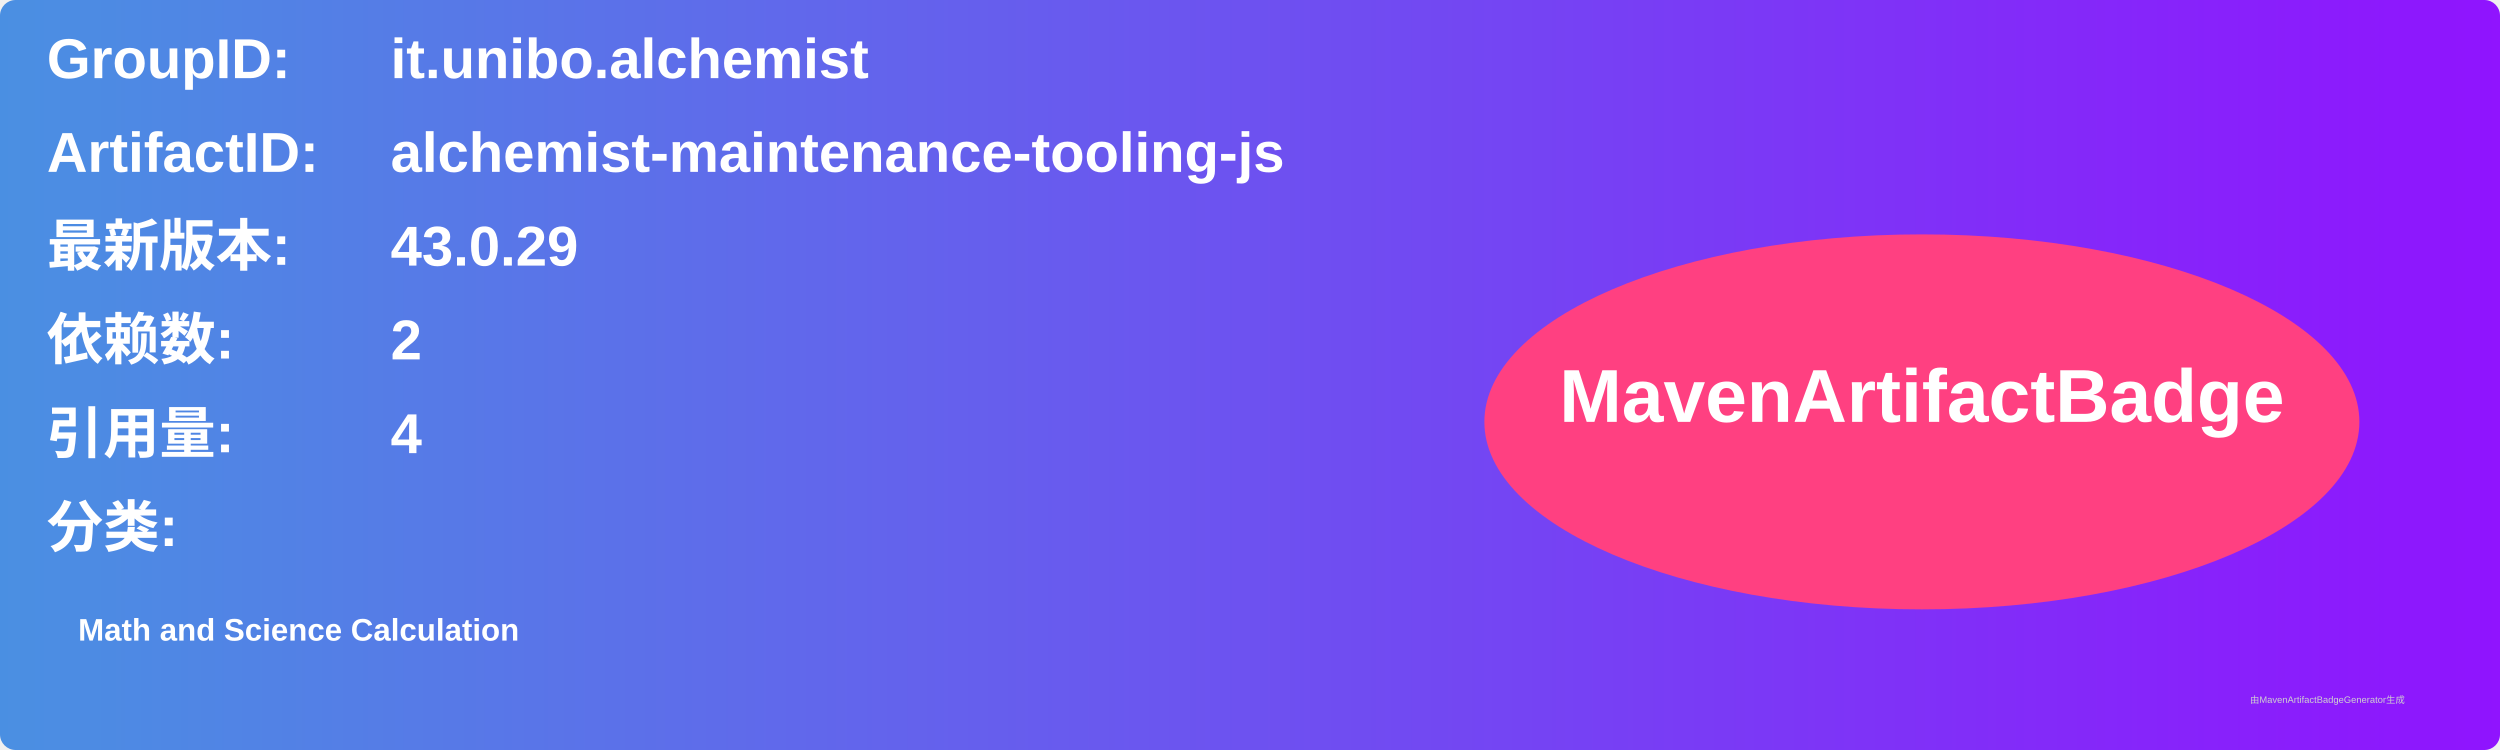
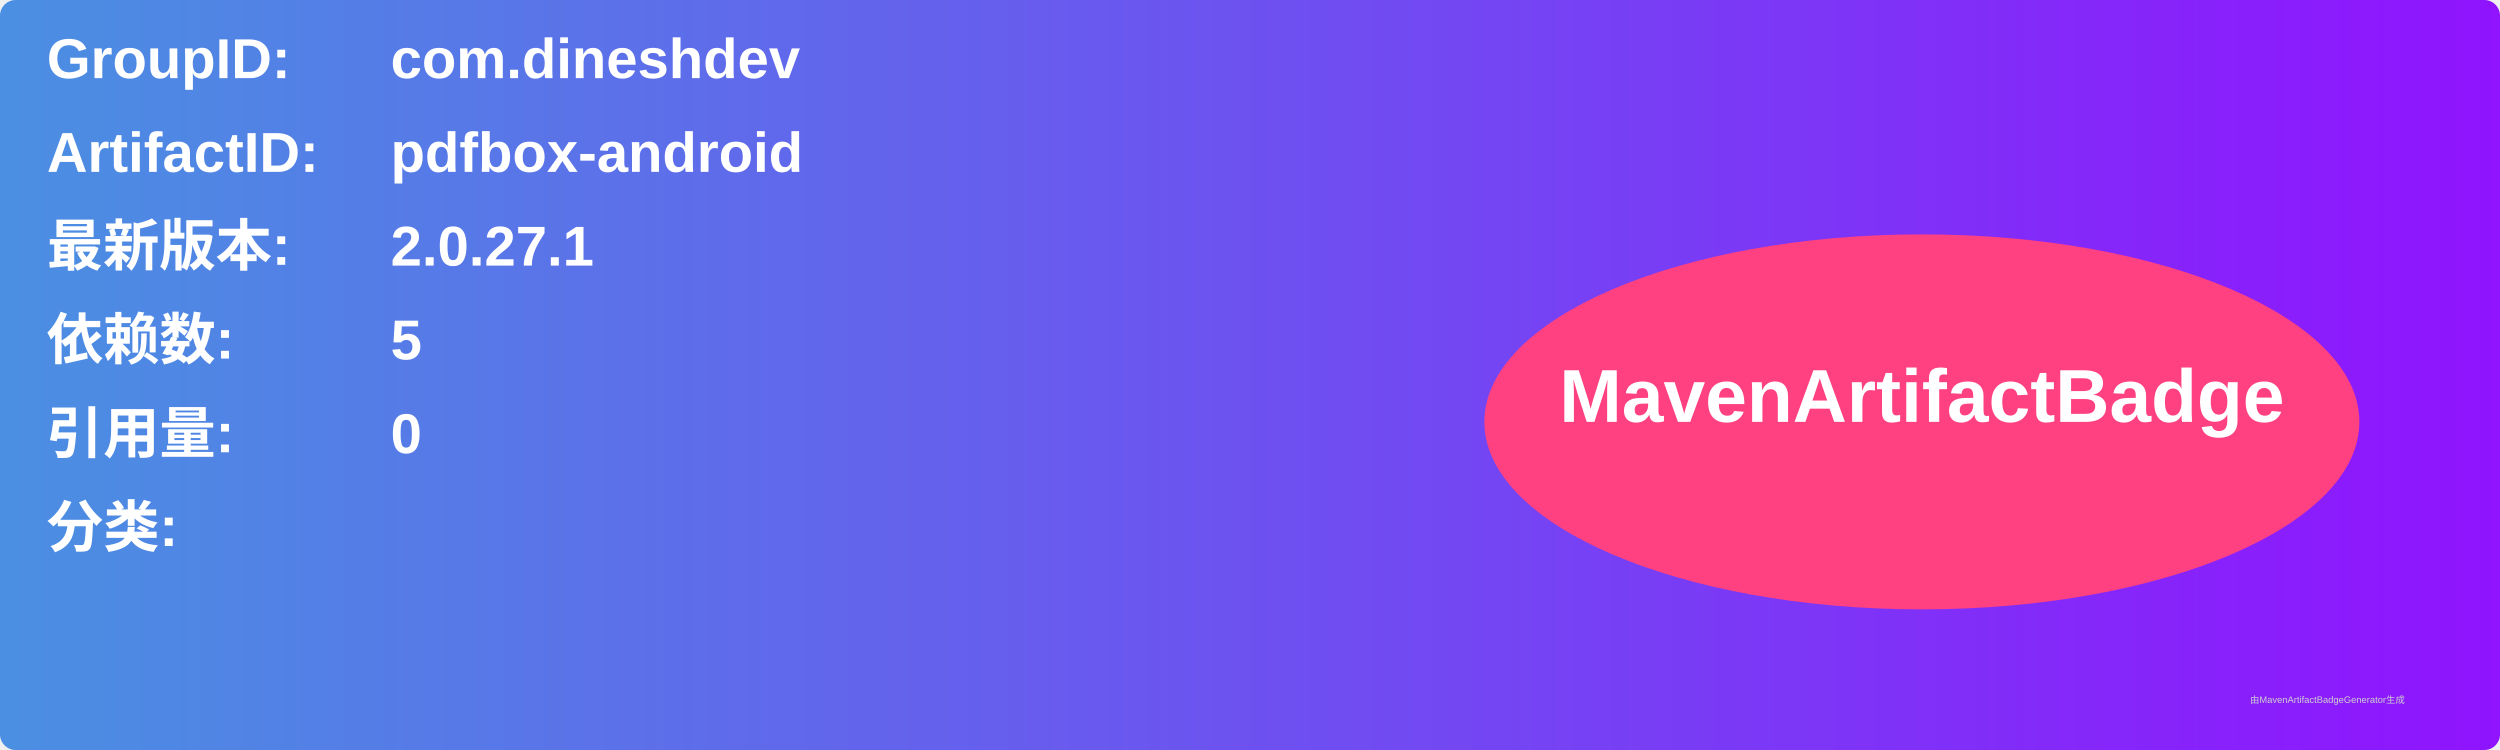
<svg xmlns="http://www.w3.org/2000/svg" width="800" height="240" viewBox="0 0 800 240">
  <linearGradient id="grad" x1="0%" y1="0%" x2="100%" y2="0%">
    <stop offset="0%" stop-color="#4a90e2" />
    <stop offset="100%" stop-color="#9013fe" />
  </linearGradient>
  <rect width="100%" height="100%" rx="5" ry="5" fill="url(#grad)" />
  <g transform="translate(15, 15)">
    <text x="0" y="10" font-family="Arial" font-size="18" fill="white" font-weight="bold" width="260">GroupID:</text>
-     <text x="110" y="10" font-family="Arial" font-size="18" fill="white" font-weight="bold" width="460">it.unibo.alchemist</text>
+     <text x="110" y="10" font-family="Arial" font-size="18" fill="white" font-weight="bold" width="460">com.dineshdev</text>
    <text x="0" y="40" font-family="Arial" font-size="18" fill="white" font-weight="bold" width="260">ArtifactID:</text>
-     <text x="110" y="40" font-family="Arial" font-size="18" fill="white" font-weight="bold" width="460">alchemist-maintenance-tooling-js</text>
+     <text x="110" y="40" font-family="Arial" font-size="18" fill="white" font-weight="bold" width="460">pdfbox-android</text>
    <text x="0" y="70" font-family="Arial" font-size="18" fill="white" font-weight="bold">最新版本:</text>
    <text x="110" y="70" font-family="Arial" font-size="18" fill="white" font-weight="bold">
-       <tspan font-weight="bold">43.0.29</tspan>
+       <tspan font-weight="bold">2.0.27.1</tspan>
    </text>
    <text x="0" y="100" font-family="Arial" font-size="18" fill="white" font-weight="bold">依赖数: </text>
    <text x="110" y="100" font-family="Arial" font-size="18" fill="white">
-       <tspan font-weight="bold">2</tspan>
+       <tspan font-weight="bold">5</tspan>
    </text>
    <text x="0" y="130" font-family="Arial" font-size="18" fill="white" font-weight="bold">引用量: </text>
    <text x="110" y="130" font-family="Arial" font-size="18" fill="white">
-       <tspan font-weight="bold">4</tspan>
+       <tspan font-weight="bold">0</tspan>
    </text>
    <text x="0" y="160" font-family="Arial" font-size="18" fill="white" font-weight="bold">分类:</text>
    <text x="10" y="190" font-family="Arial" font-size="10" fill="white">
-       <tspan font-weight="bold">Math and Science Calculation</tspan>
+       <tspan font-weight="bold" />
    </text>
    <ellipse cx="600" cy="120" rx="140" ry="60" fill="#ff4081" />
    <text x="600" y="120" text-anchor="middle" font-family="Arial" font-size="24" fill="white" font-weight="bold">MavenArtifactBadge</text>
  </g>
  <text x="720" y="225" font-family="Arial" font-size="3" fill="#d0d0d0">由MavenArtifactBadgeGenerator生成</text>
</svg>
